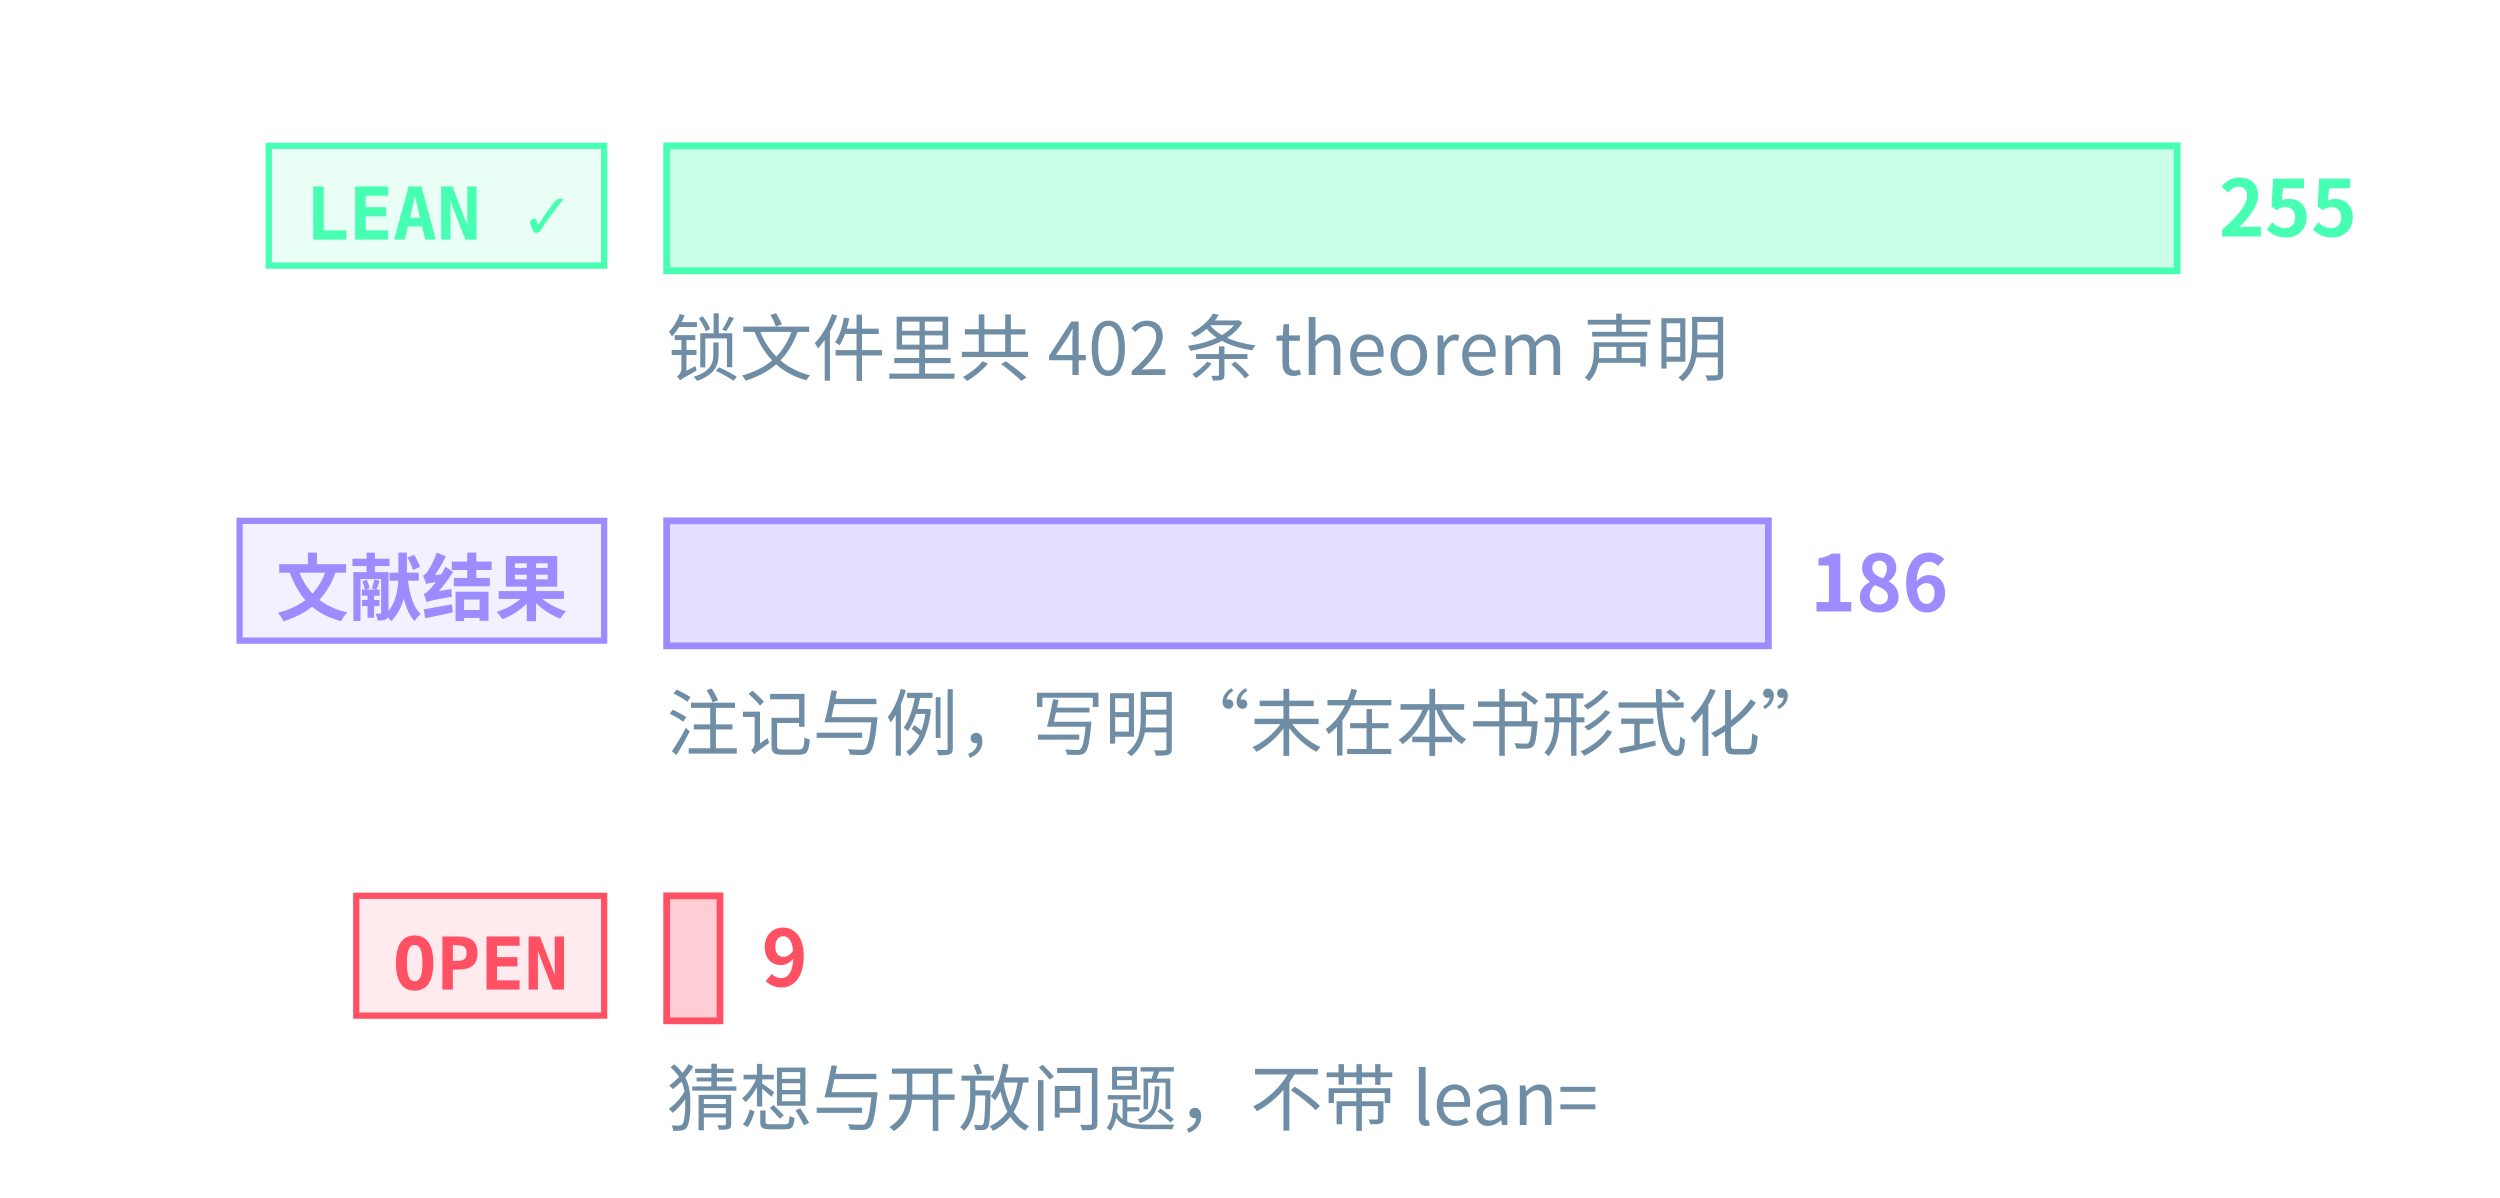
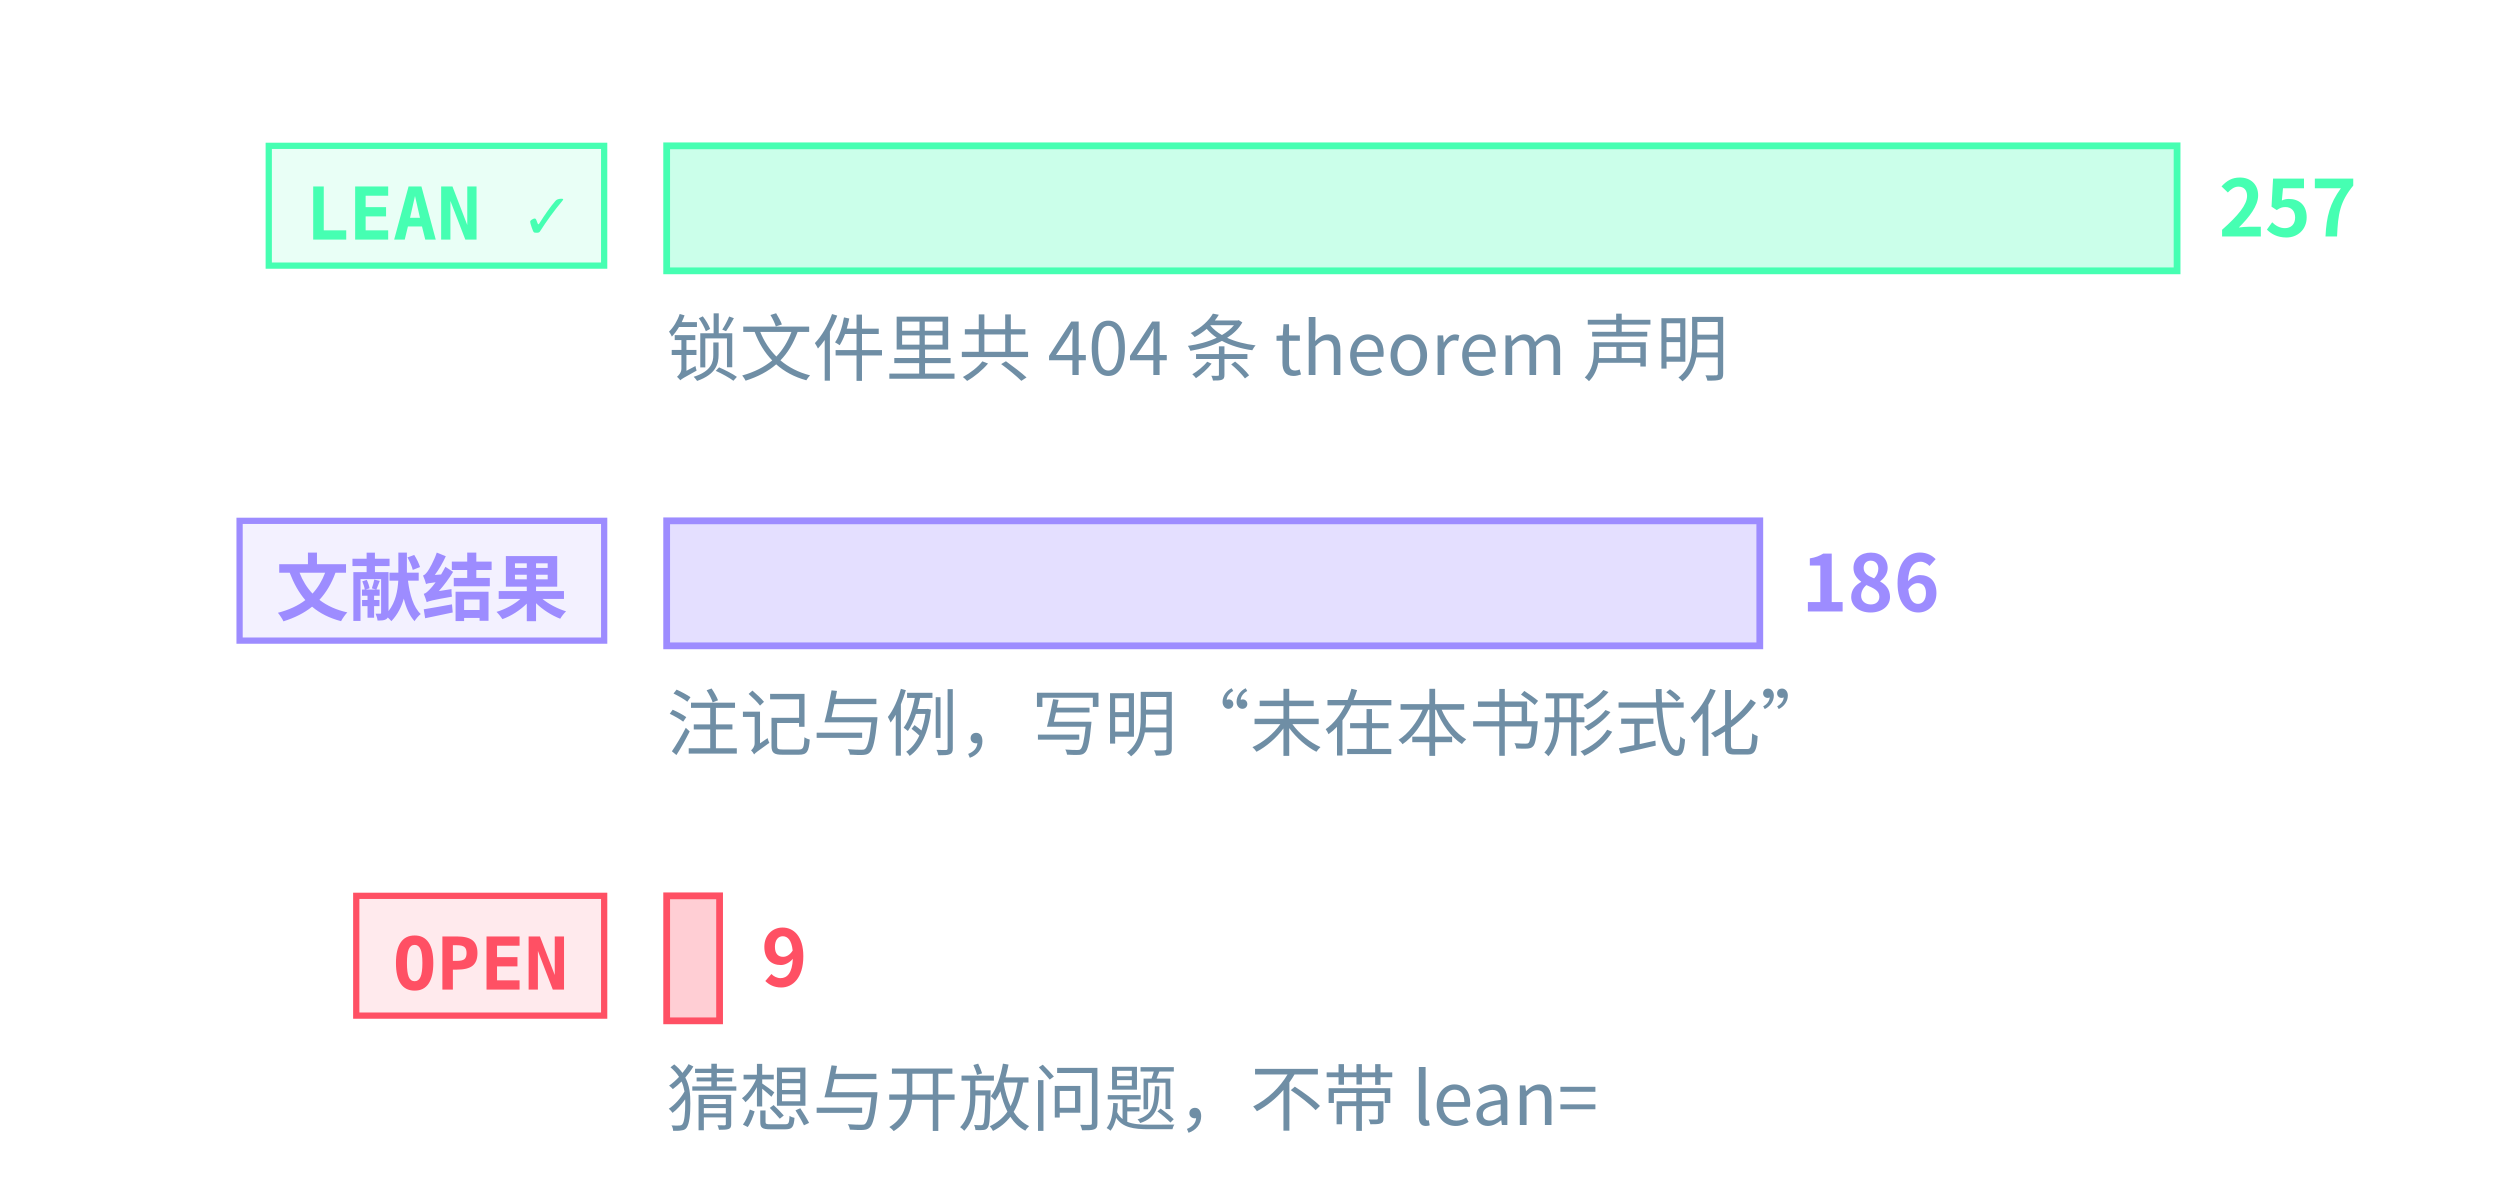
<svg xmlns="http://www.w3.org/2000/svg" class="tr-fig" data-tr-fig="prelude-three-tiers" data-lang="zh" viewBox="0 0 480 230" width="480" height="230" font-family="'Noto Sans SC', 'Noto Sans CJK SC', 'Source Sans 3', 'PingFang SC', 'Microsoft YaHei', system-ui, sans-serif" role="img" aria-label="三条横条，各配一个标签。最上面一条绿色，标签 LEAN ✓，是带 Lean 引用的定理、引理、命题与推论的条数，最长；中间一条紫色，标签“文献结果”，是标明文献结果的注记与例的条数；最下面一条红色，标签 OPEN，是开放猜想与开放问题的条数，很短。每条横条末端写着条数，绿色一条下面另注锁文件里 theorem 声明的条数。">
  <style>.ts-ink{stroke:#d4efff}.tf-ink{fill:#d4efff}.ts-dim{stroke:#6f8ea5}.tf-dim{fill:#6f8ea5}.ts-faint{stroke:#34506a}.tf-faint{fill:#34506a}.ts-edge{stroke:#143049}.tf-edge{fill:#143049}.ts-hot{stroke:#1f5d7c}.tf-hot{fill:#1f5d7c}.ts-bg{stroke:#03060c}.tf-bg{fill:#03060c}.ts-panel{stroke:#07101b}.tf-panel{fill:#07101b}.ts-sheet{stroke:#050c16}.tf-sheet{fill:#050c16}.ts-cyan{stroke:#19f0ff}.tf-cyan{fill:#19f0ff}.ts-magenta{stroke:#ff2fd0}.tf-magenta{fill:#ff2fd0}.ts-amber{stroke:#ffc83d}.tf-amber{fill:#ffc83d}.ts-violet{stroke:#9d8cff}.tf-violet{fill:#9d8cff}.ts-ok{stroke:#46ffb2}.tf-ok{fill:#46ffb2}.ts-warn{stroke:#ff5064}.tf-warn{fill:#ff5064}.ts-blue{stroke:#2a7bff}.tf-blue{fill:#2a7bff}.ts-orange{stroke:#ff8a3c}.tf-orange{fill:#ff8a3c}.ts-sigma{stroke:#cfe3ff}.tf-sigma{fill:#cfe3ff}</style>
  <rect x="51.6" y="28" width="64.4" height="23" class="ts-ok tf-ok" stroke-width="1.2" fill-opacity="0.12" />
  <text class="tf-ok tr-fig-mono" x="58.6" y="46" font-size="14" font-family="'JetBrains Mono', 'DejaVu Sans Mono', ui-monospace, Menlo, Consolas, monospace" font-weight="600">LEAN ✓</text>
  <rect x="128" y="28" width="290" height="24" class="ts-ok tf-ok" stroke-width="1.3" fill-opacity="0.28" />
-   <text class="tf-ok" x="426" y="45.4" font-size="15" font-weight="600">255</text>
+   <text class="tf-ok" x="426" y="45.4" font-size="15" font-weight="600">257</text>
  <rect x="46" y="100" width="70" height="23" class="ts-violet tf-violet" stroke-width="1.2" fill-opacity="0.12" />
  <text class="tf-violet tr-fig-mono" x="53" y="118" font-size="14" font-family="'JetBrains Mono', 'DejaVu Sans Mono', ui-monospace, Menlo, Consolas, monospace" font-weight="600">文献结果</text>
-   <rect x="128" y="100" width="211.53" height="24" class="ts-violet tf-violet" stroke-width="1.3" fill-opacity="0.28" />
-   <text class="tf-violet" x="347.53" y="117.4" font-size="15" font-weight="600">186</text>
+   <rect x="128" y="100" width="209.88" height="24" class="ts-violet tf-violet" stroke-width="1.3" fill-opacity="0.28" />
+   <text class="tf-violet" x="345.88" y="117.4" font-size="15" font-weight="600">186</text>
  <rect x="68.4" y="172" width="47.6" height="23" class="ts-warn tf-warn" stroke-width="1.2" fill-opacity="0.12" />
  <text class="tf-warn tr-fig-mono" x="75.4" y="190" font-size="14" font-family="'JetBrains Mono', 'DejaVu Sans Mono', ui-monospace, Menlo, Consolas, monospace" font-weight="600">OPEN</text>
-   <rect x="128" y="172" width="10.24" height="24" class="ts-warn tf-warn" stroke-width="1.3" fill-opacity="0.28" />
-   <text class="tf-warn" x="146.24" y="189.4" font-size="15" font-weight="600">9</text>
-   <text class="tf-dim" x="128" y="72" font-size="14">锁文件里共 402 条 theorem 声明</text>
+   <rect x="128" y="172" width="10.16" height="24" class="ts-warn tf-warn" stroke-width="1.3" fill-opacity="0.28" />
+   <text class="tf-warn" x="146.16" y="189.4" font-size="15" font-weight="600">9</text>
+   <text class="tf-dim" x="128" y="72" font-size="14">锁文件里共 404 条 theorem 声明</text>
  <text class="tf-dim" x="128" y="144" font-size="14">注记与例，写明“未在本书形式化”</text>
  <text class="tf-dim" x="128" y="216" font-size="14">猜想与开放问题，不带 lean=</text>
</svg>
